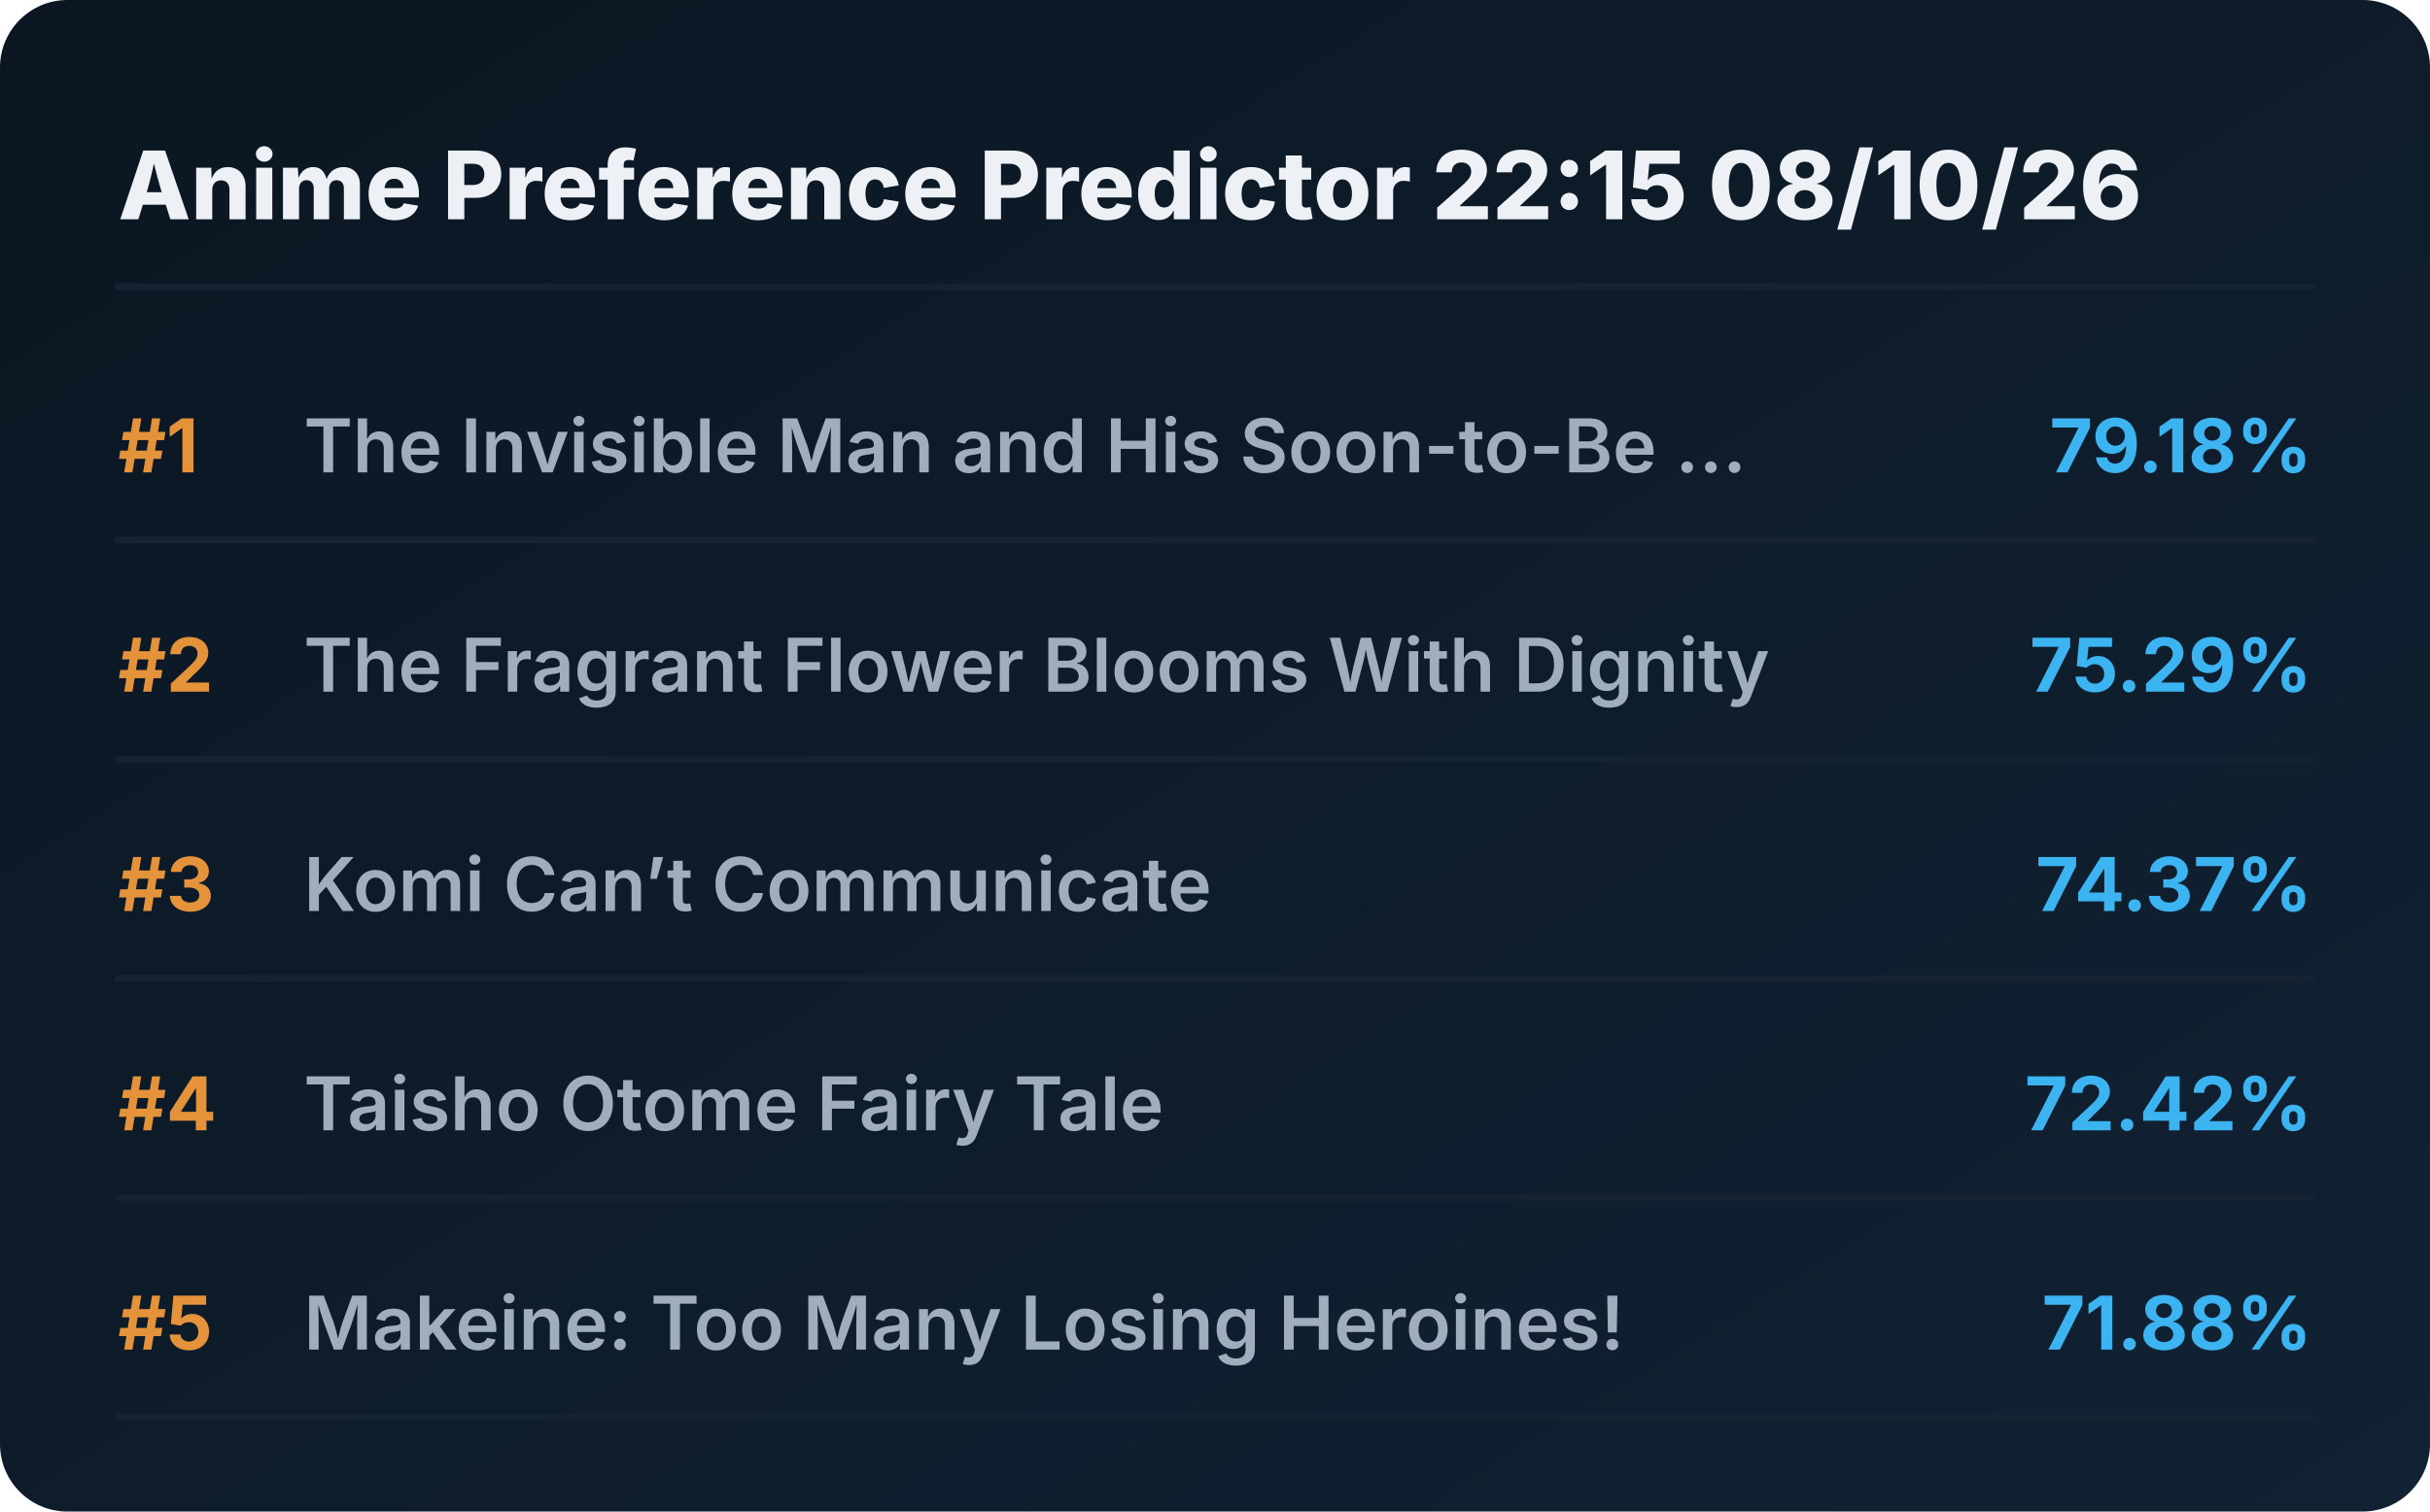
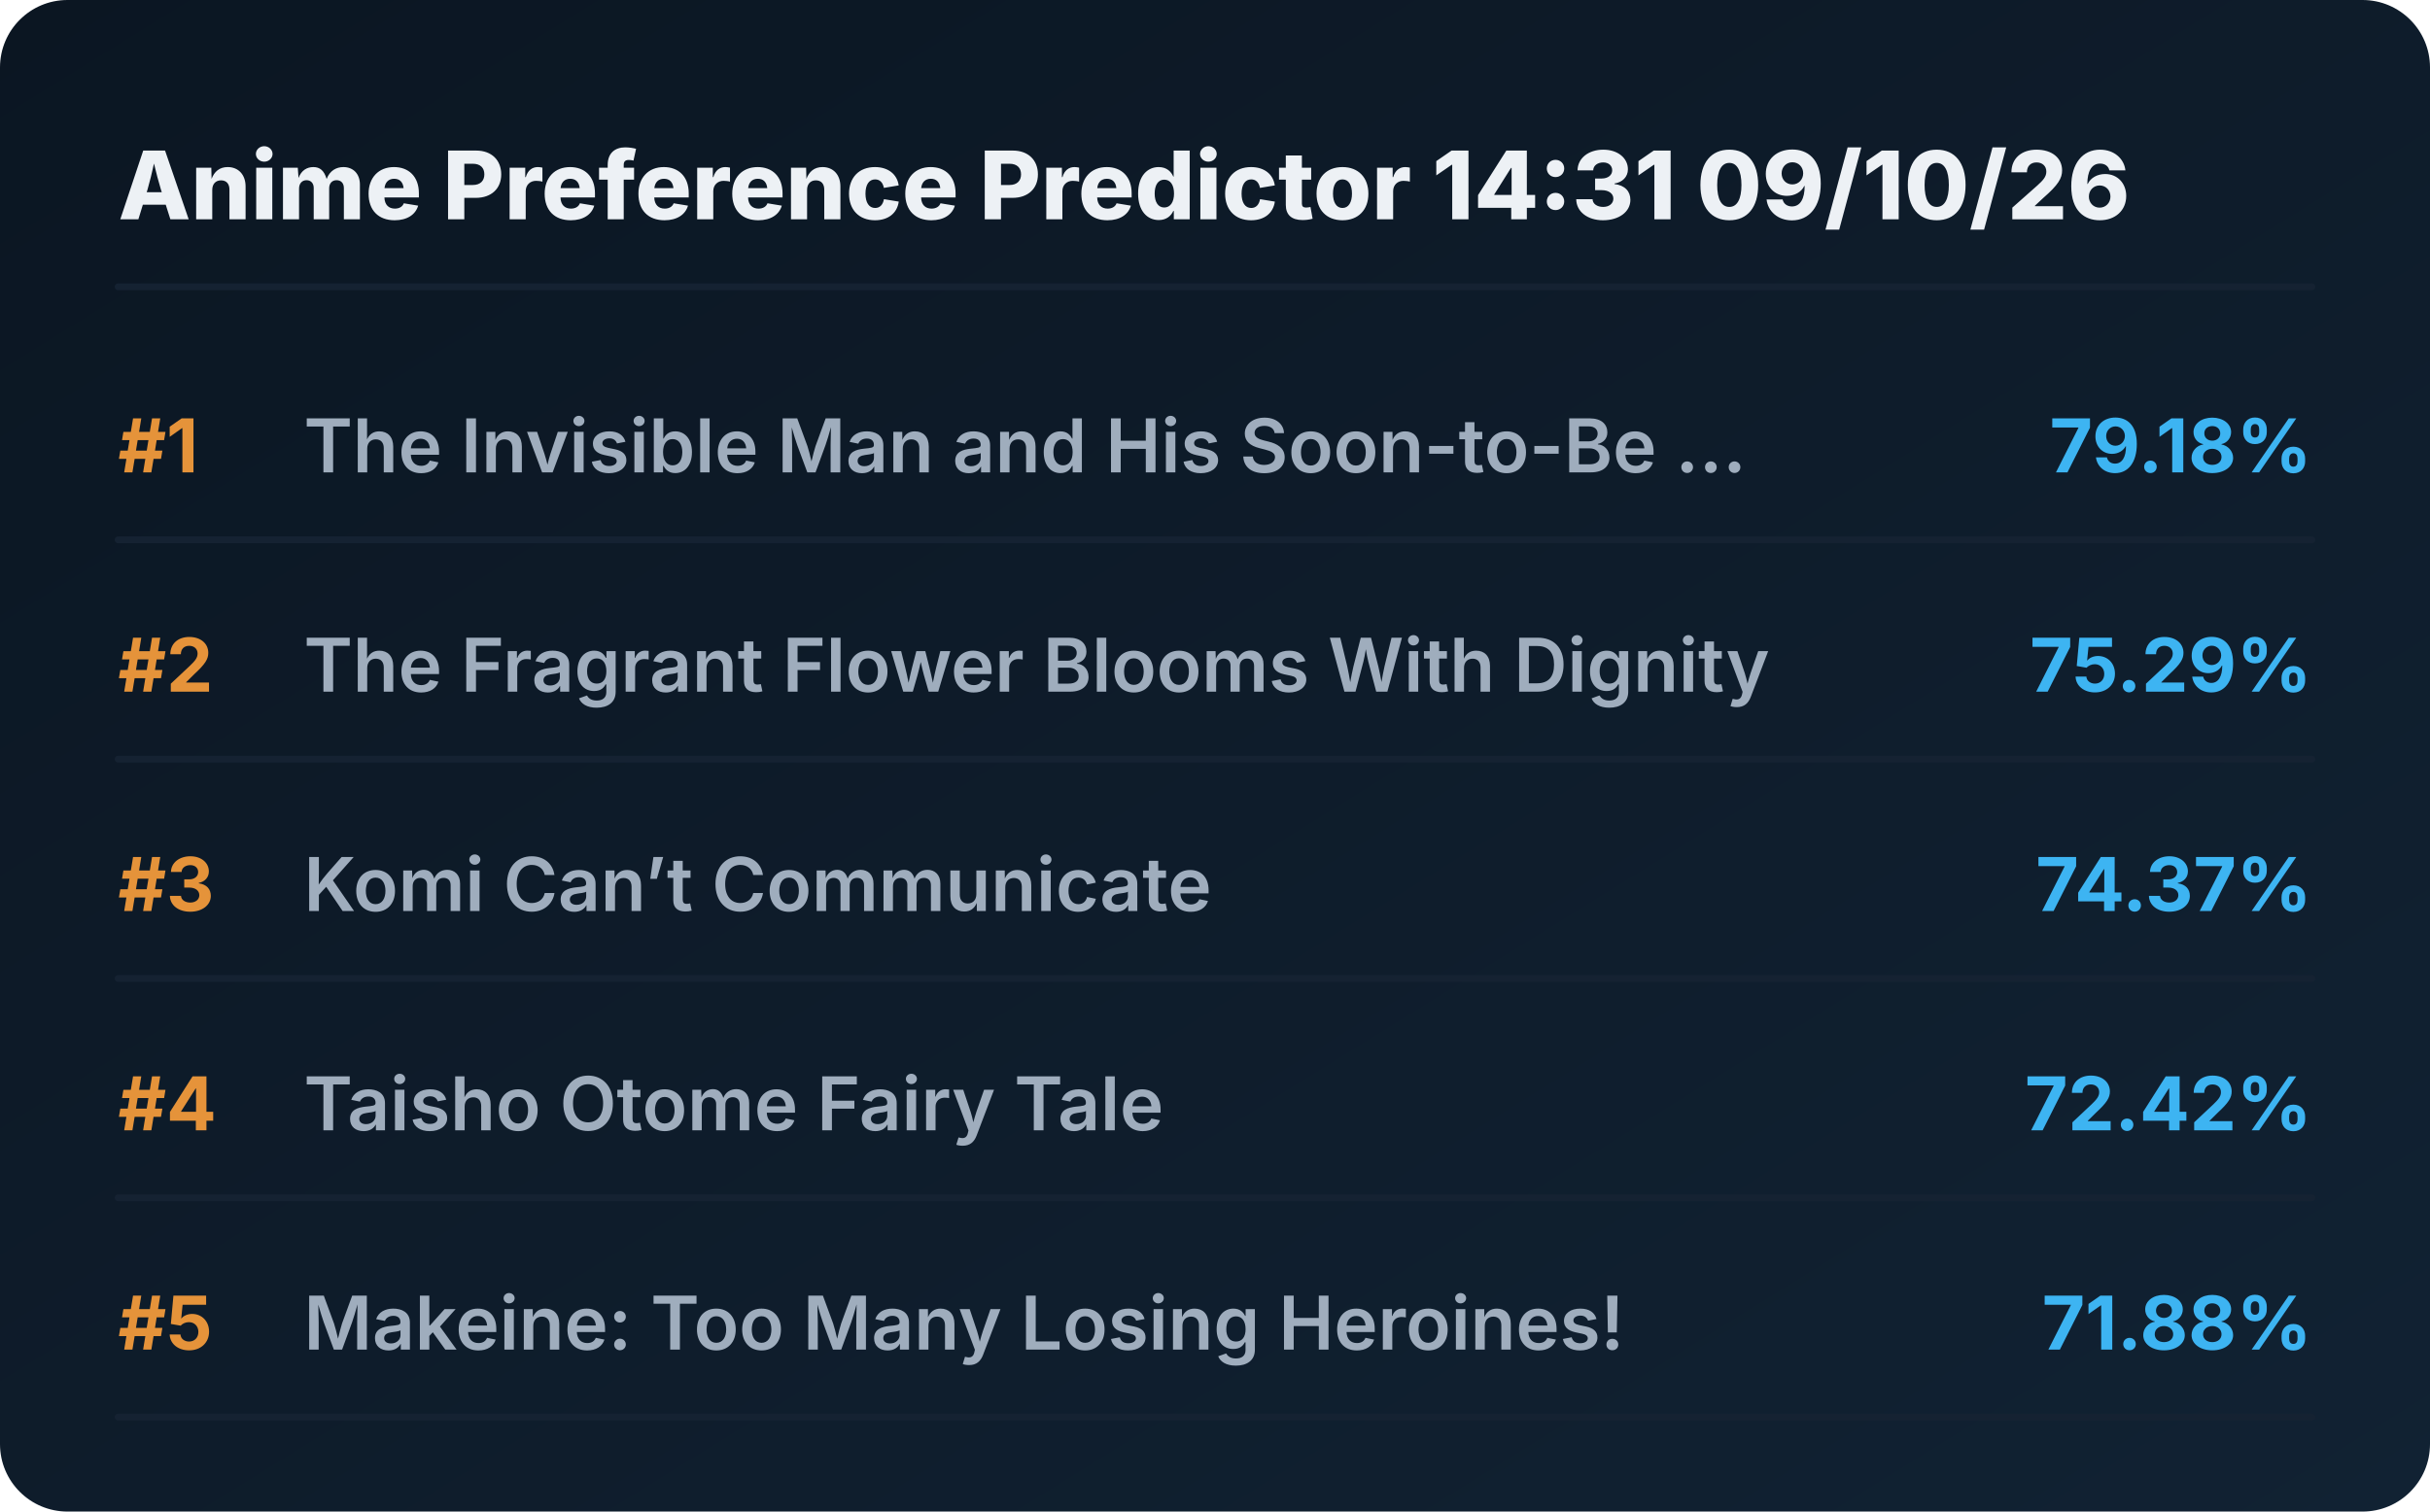
<svg xmlns="http://www.w3.org/2000/svg" viewBox="0 0 720 448" preserveAspectRatio="xMidYMid meet" style="width: 100%; height: auto; max-width: 720px;">
  <defs>
    <linearGradient id="boxGrad" x1="0%" y1="0%" x2="100%" y2="100%">
      <stop offset="0%" stop-color="#0b1622" />
      <stop offset="100%" stop-color="#112233" />
    </linearGradient>
    <clipPath id="titleClip">
      <rect x="90" y="0" width="510" height="100%" />
    </clipPath>
  </defs>
  <style>
    .bg { fill: url(#boxGrad); rx: 20px; }
    .header { font-family: 'Overpass', 'Inter', system-ui, sans-serif; font-weight: 800; font-size: 28px; fill: #edf1f5; }
    .rank { font-family: 'Overpass', 'Inter', system-ui, sans-serif; font-weight: 700; font-size: 22px; fill: #e5933a; }
    .title { font-family: 'Overpass', 'Inter', system-ui, sans-serif; font-weight: 600; font-size: 22px; fill: #9fadbd; }
    .score { font-family: 'Overpass', 'Inter', system-ui, sans-serif; font-weight: 700; font-size: 22px; fill: #3db4f2; }
    .line { stroke: #152232; stroke-width: 2; stroke-linecap: round; }
  </style>
  <rect class="bg" width="720" height="448" />
-   <text x="35" y="65" class="header">Anime Preference Predictor 22:15 08/10/26</text>
+   <text x="35" y="65" class="header">Anime Preference Predictor 14:31 09/10/26</text>
  <line x1="35" y1="85" x2="685" y2="85" class="line" />
  <g transform="translate(0, 0)">
    <text x="35" y="140" class="rank">#1</text>
    <text x="90" y="140" class="title">The Invisible Man and His Soon-to-Be ...</text>
    <text x="685" y="140" class="score" text-anchor="end">79.18%</text>
    <line x1="35" y1="160" x2="685" y2="160" class="line" />
  </g>
  <g transform="translate(0, 65)">
    <text x="35" y="140" class="rank">#2</text>
    <text x="90" y="140" class="title">The Fragrant Flower Blooms With Dignity</text>
    <text x="685" y="140" class="score" text-anchor="end">75.29%</text>
    <line x1="35" y1="160" x2="685" y2="160" class="line" />
  </g>
  <g transform="translate(0, 130)">
    <text x="35" y="140" class="rank">#3</text>
    <text x="90" y="140" class="title">Komi Can’t Communicate</text>
    <text x="685" y="140" class="score" text-anchor="end">74.37%</text>
    <line x1="35" y1="160" x2="685" y2="160" class="line" />
  </g>
  <g transform="translate(0, 195)">
    <text x="35" y="140" class="rank">#4</text>
    <text x="90" y="140" class="title">Taisho Otome Fairy Tale</text>
    <text x="685" y="140" class="score" text-anchor="end">72.42%</text>
    <line x1="35" y1="160" x2="685" y2="160" class="line" />
  </g>
  <g transform="translate(0, 260)">
    <text x="35" y="140" class="rank">#5</text>
    <text x="90" y="140" class="title">Makeine: Too Many Losing Heroines!</text>
    <text x="685" y="140" class="score" text-anchor="end">71.88%</text>
    <line x1="35" y1="160" x2="685" y2="160" class="line" />
  </g>
</svg>
